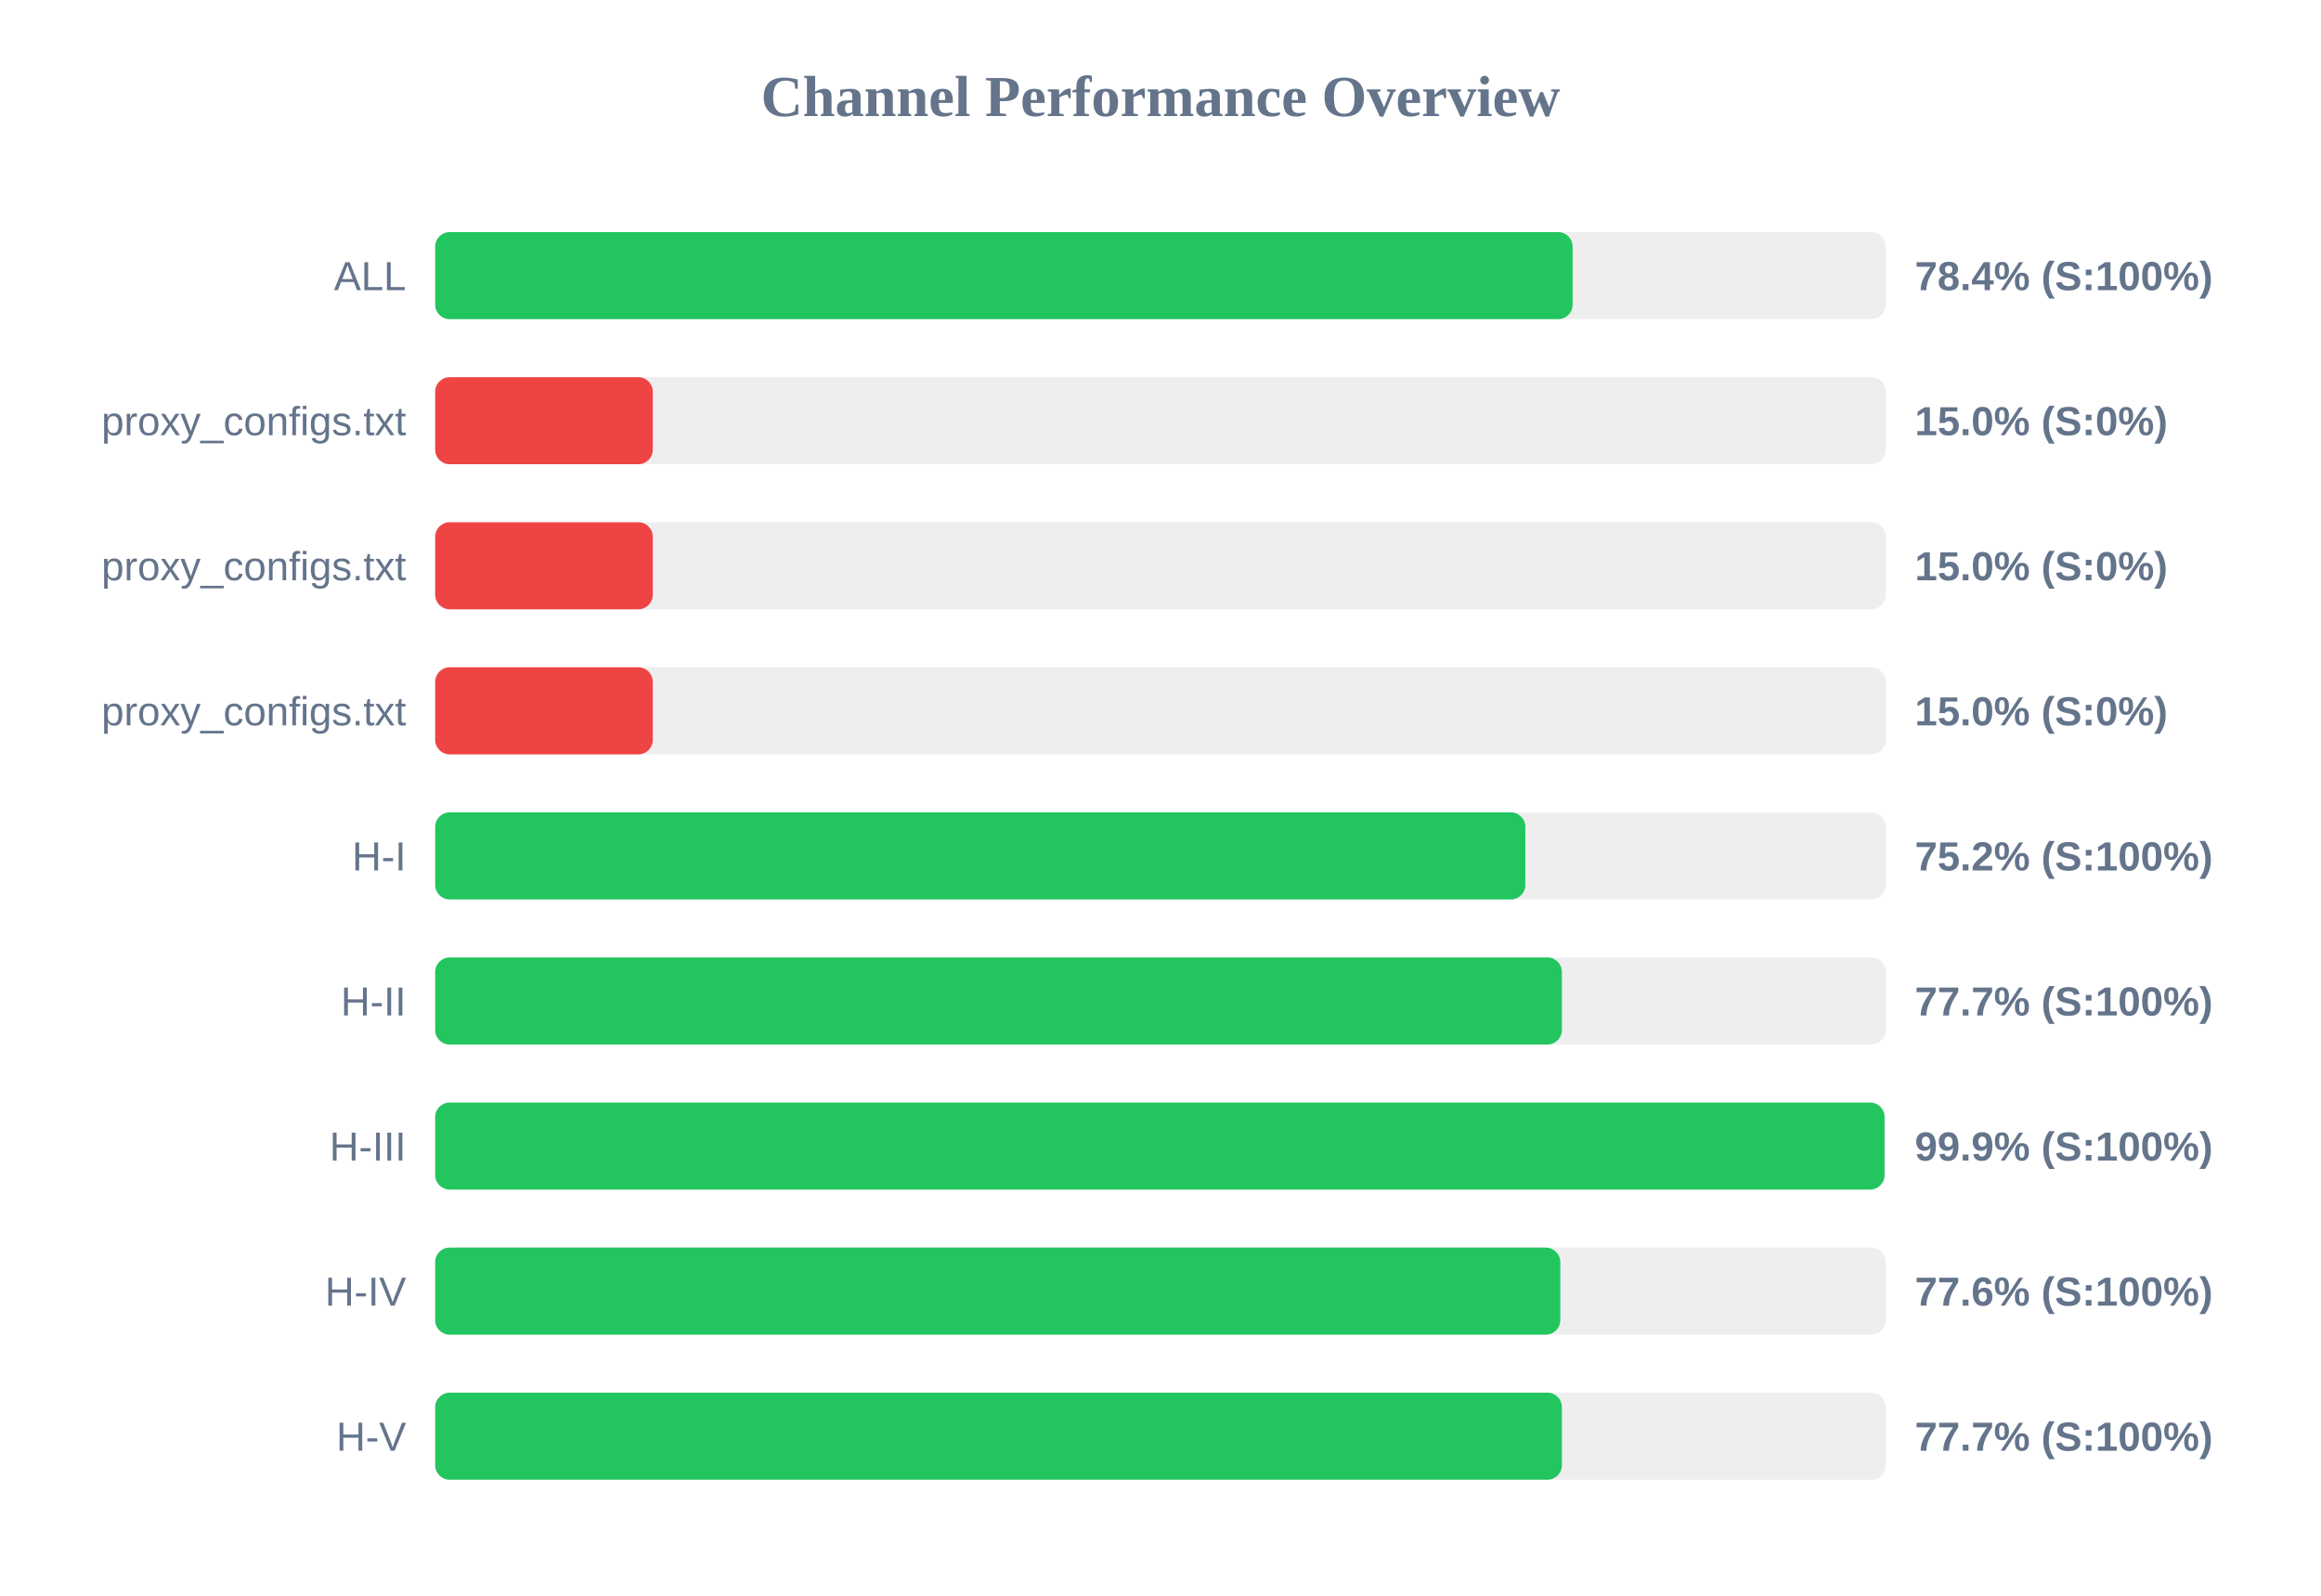
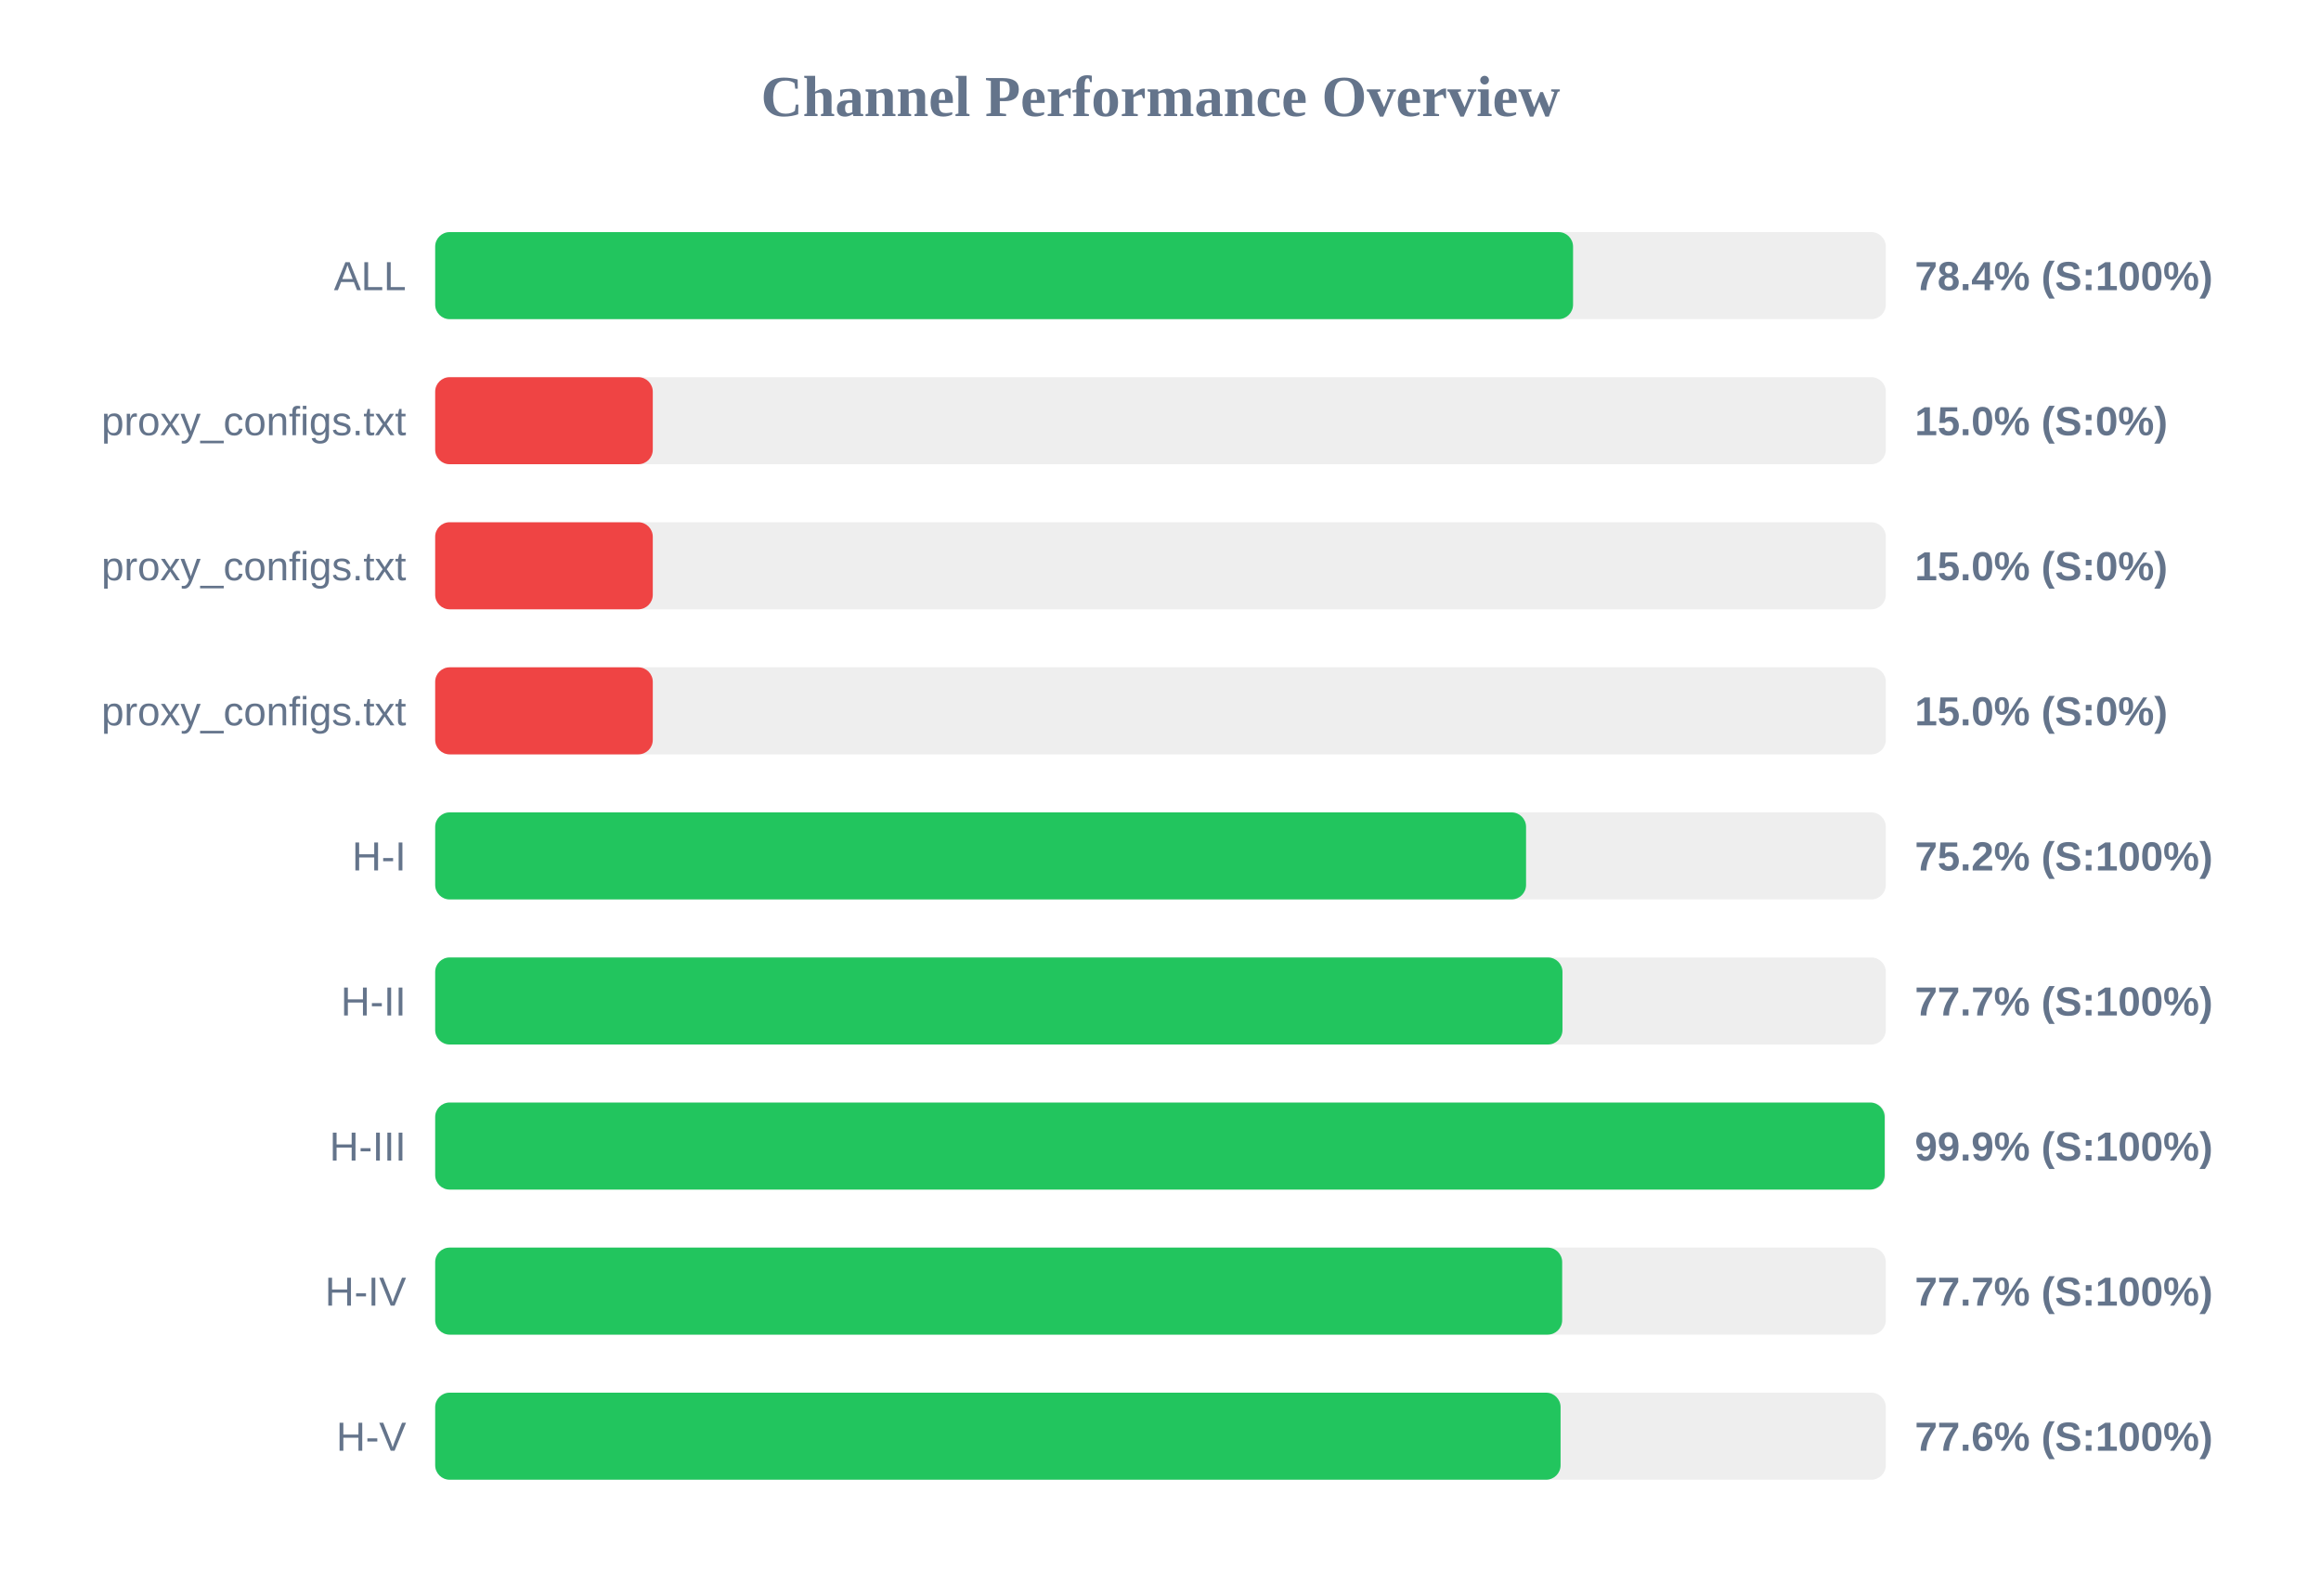
<svg xmlns="http://www.w3.org/2000/svg" width="800" height="550" version="1.1">
  <style>
        .row { font: 14px Arial; fill: #64748b; }
        .score { font: bold 14px Arial; fill: #64748b; }
    </style>
  <text x="400" y="40" text-anchor="middle" font-size="20px" font-weight="bold" fill="#64748b">Channel Performance Overview</text>
  <rect x="150" y="80" width="500" height="30" fill="#eee" rx="5" />
-   <rect x="150" y="80" width="392.05" height="30" fill="#22c55e" rx="5" />
+   <rect x="150" y="80" width="392.2" height="30" fill="#22c55e" rx="5" />
  <text x="140" y="100" text-anchor="end" class="row">ALL</text>
  <text x="660" y="100" text-anchor="start" class="score">78.4% (S:100%)</text>
  <rect x="150" y="130" width="500" height="30" fill="#eee" rx="5" />
  <rect x="150" y="130" width="75.0" height="30" fill="#ef4444" rx="5" />
  <text x="140" y="150" text-anchor="end" class="row">proxy_configs.txt</text>
  <text x="660" y="150" text-anchor="start" class="score">15.0% (S:0%)</text>
  <rect x="150" y="180" width="500" height="30" fill="#eee" rx="5" />
  <rect x="150" y="180" width="75.0" height="30" fill="#ef4444" rx="5" />
  <text x="140" y="200" text-anchor="end" class="row">proxy_configs.txt</text>
  <text x="660" y="200" text-anchor="start" class="score">15.0% (S:0%)</text>
  <rect x="150" y="230" width="500" height="30" fill="#eee" rx="5" />
  <rect x="150" y="230" width="75.0" height="30" fill="#ef4444" rx="5" />
  <text x="140" y="250" text-anchor="end" class="row">proxy_configs.txt</text>
  <text x="660" y="250" text-anchor="start" class="score">15.0% (S:0%)</text>
  <rect x="150" y="280" width="500" height="30" fill="#eee" rx="5" />
-   <rect x="150" y="280" width="375.75" height="30" fill="#22c55e" rx="5" />
+   <rect x="150" y="280" width="376.0" height="30" fill="#22c55e" rx="5" />
  <text x="140" y="300" text-anchor="end" class="row">H-I</text>
  <text x="660" y="300" text-anchor="start" class="score">75.2% (S:100%)</text>
  <rect x="150" y="330" width="500" height="30" fill="#eee" rx="5" />
-   <rect x="150" y="330" width="388.35" height="30" fill="#22c55e" rx="5" />
+   <rect x="150" y="330" width="388.55" height="30" fill="#22c55e" rx="5" />
  <text x="140" y="350" text-anchor="end" class="row">H-II</text>
  <text x="660" y="350" text-anchor="start" class="score">77.7% (S:100%)</text>
  <rect x="150" y="380" width="500" height="30" fill="#eee" rx="5" />
-   <rect x="150" y="380" width="499.55" height="30" fill="#22c55e" rx="5" />
+   <rect x="150" y="380" width="499.6" height="30" fill="#22c55e" rx="5" />
  <text x="140" y="400" text-anchor="end" class="row">H-III</text>
  <text x="660" y="400" text-anchor="start" class="score">99.9% (S:100%)</text>
  <rect x="150" y="430" width="500" height="30" fill="#eee" rx="5" />
-   <rect x="150" y="430" width="387.8" height="30" fill="#22c55e" rx="5" />
+   <rect x="150" y="430" width="388.45" height="30" fill="#22c55e" rx="5" />
  <text x="140" y="450" text-anchor="end" class="row">H-IV</text>
-   <text x="660" y="450" text-anchor="start" class="score">77.6% (S:100%)</text>
+   <text x="660" y="450" text-anchor="start" class="score">77.7% (S:100%)</text>
  <rect x="150" y="480" width="500" height="30" fill="#eee" rx="5" />
-   <rect x="150" y="480" width="388.35" height="30" fill="#22c55e" rx="5" />
+   <rect x="150" y="480" width="387.9" height="30" fill="#22c55e" rx="5" />
  <text x="140" y="500" text-anchor="end" class="row">H-V</text>
-   <text x="660" y="500" text-anchor="start" class="score">77.7% (S:100%)</text>
+   <text x="660" y="500" text-anchor="start" class="score">77.6% (S:100%)</text>
</svg>
